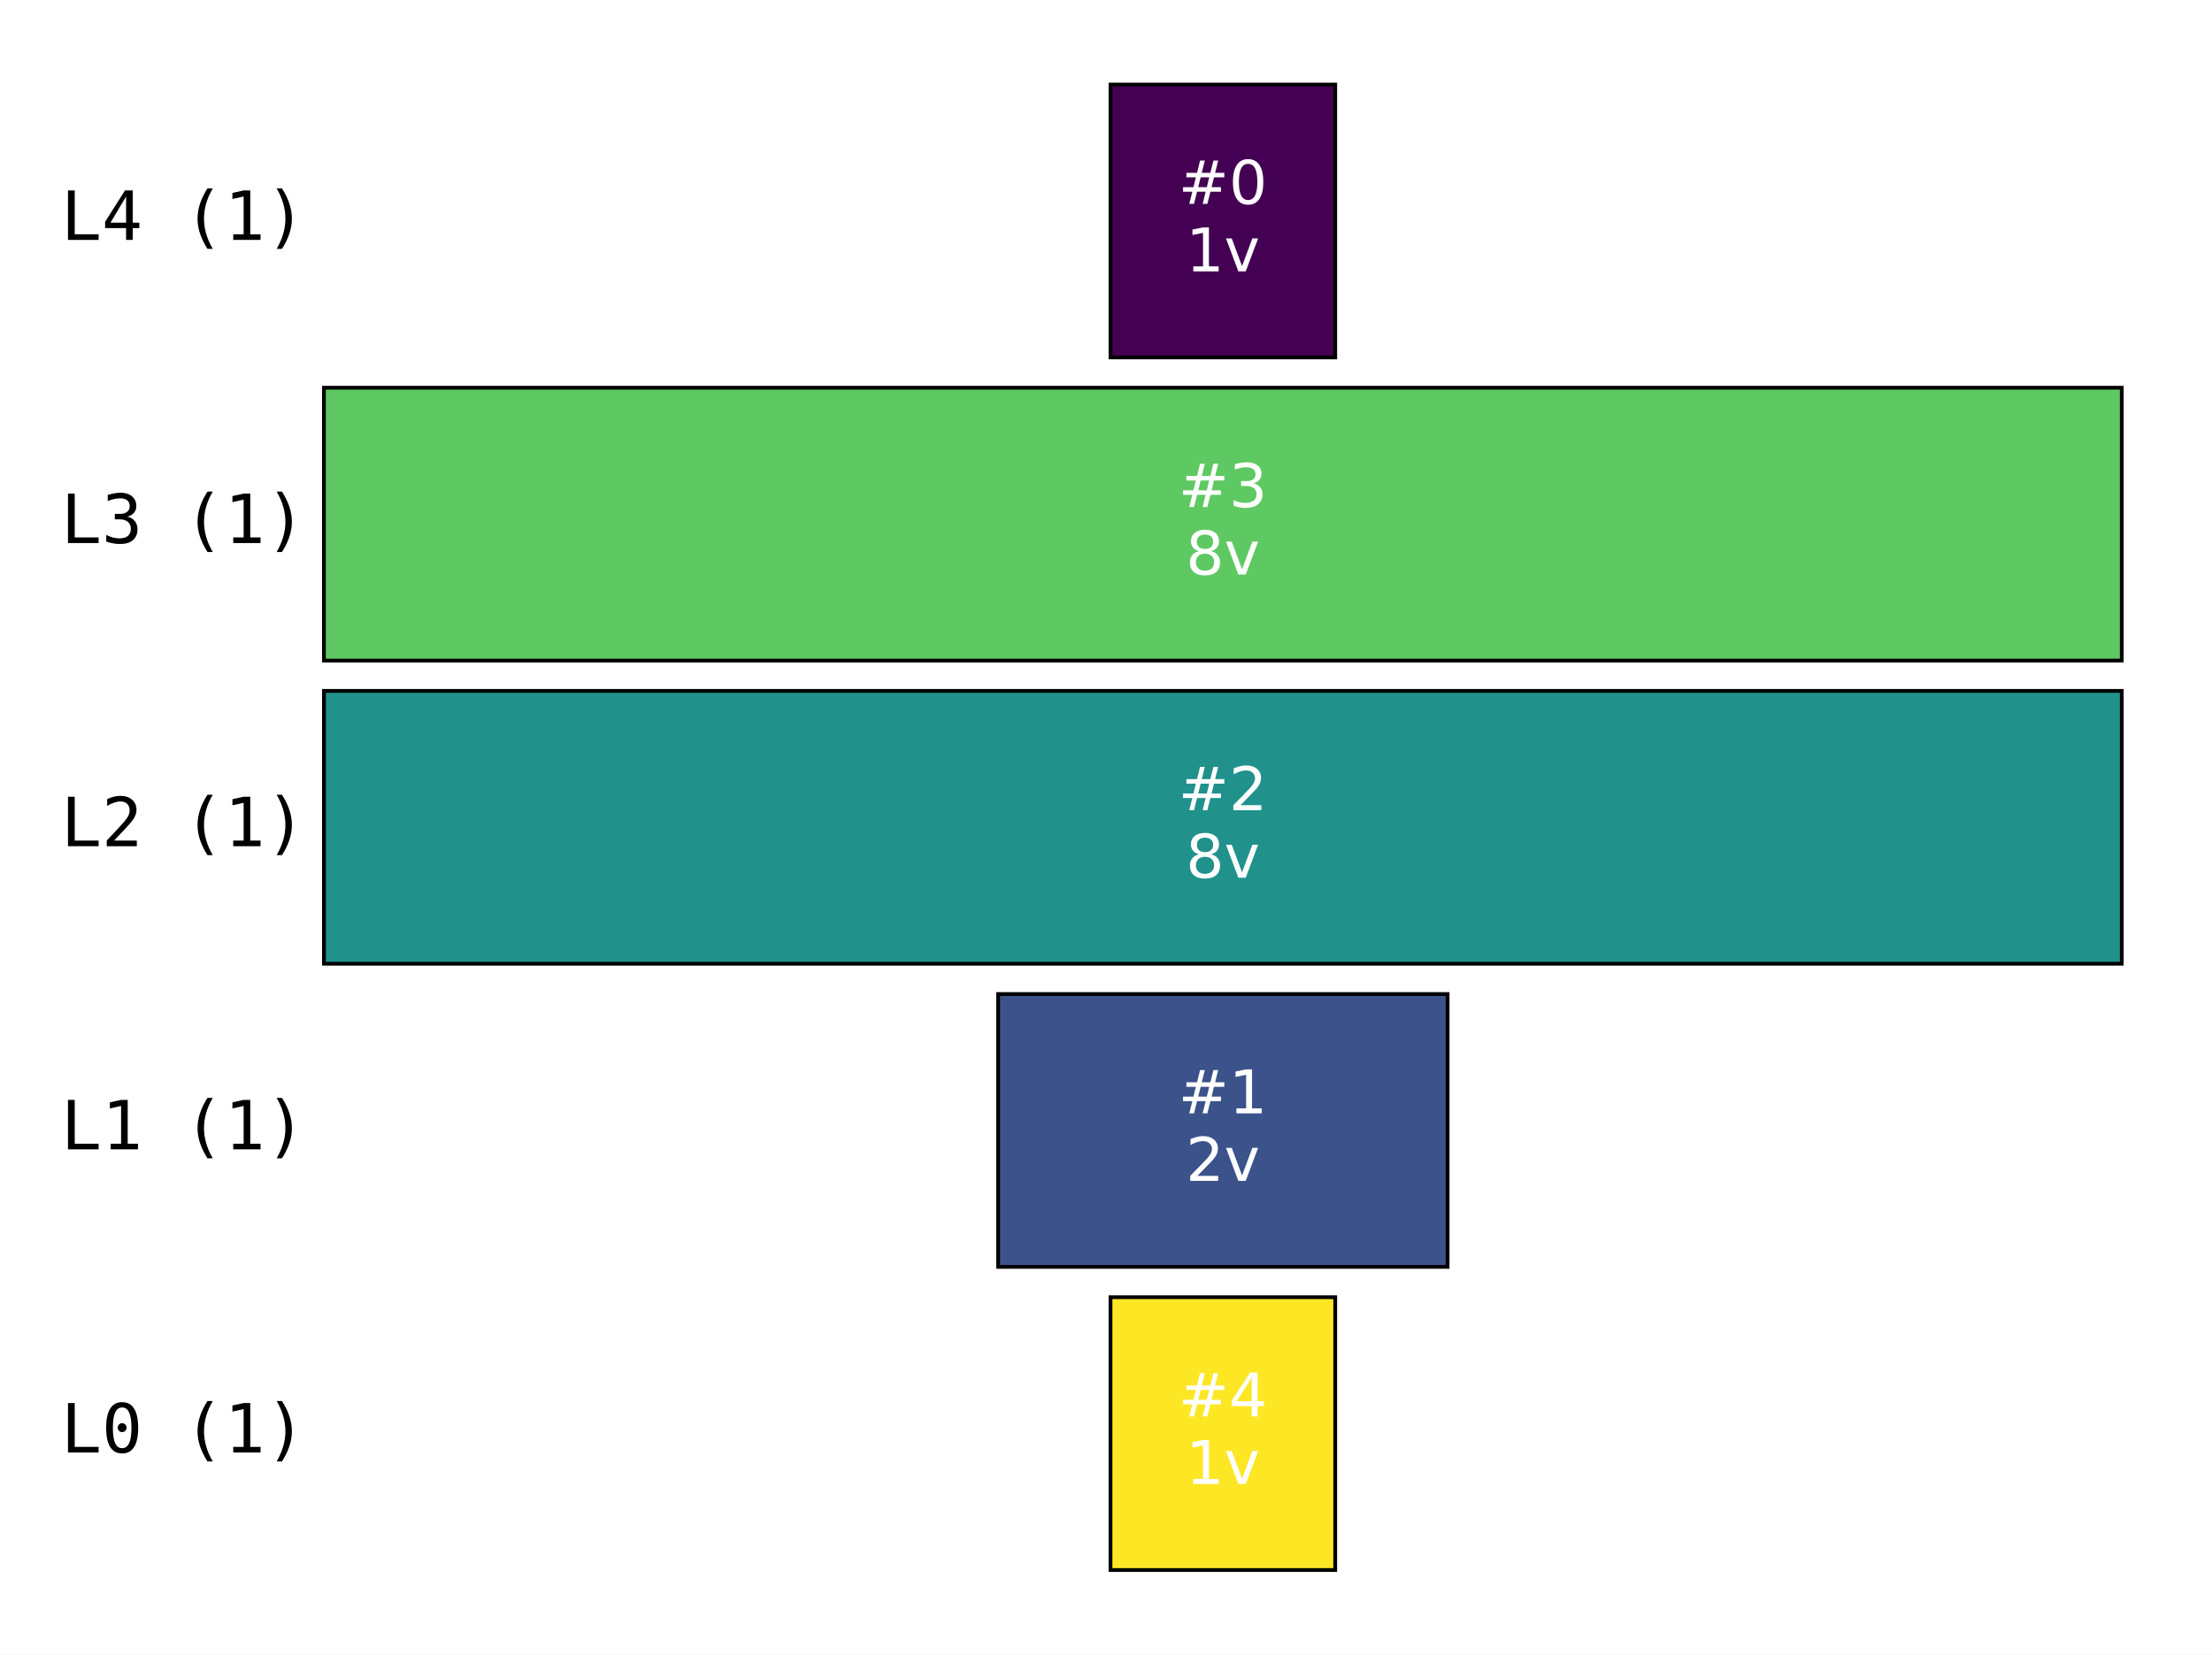
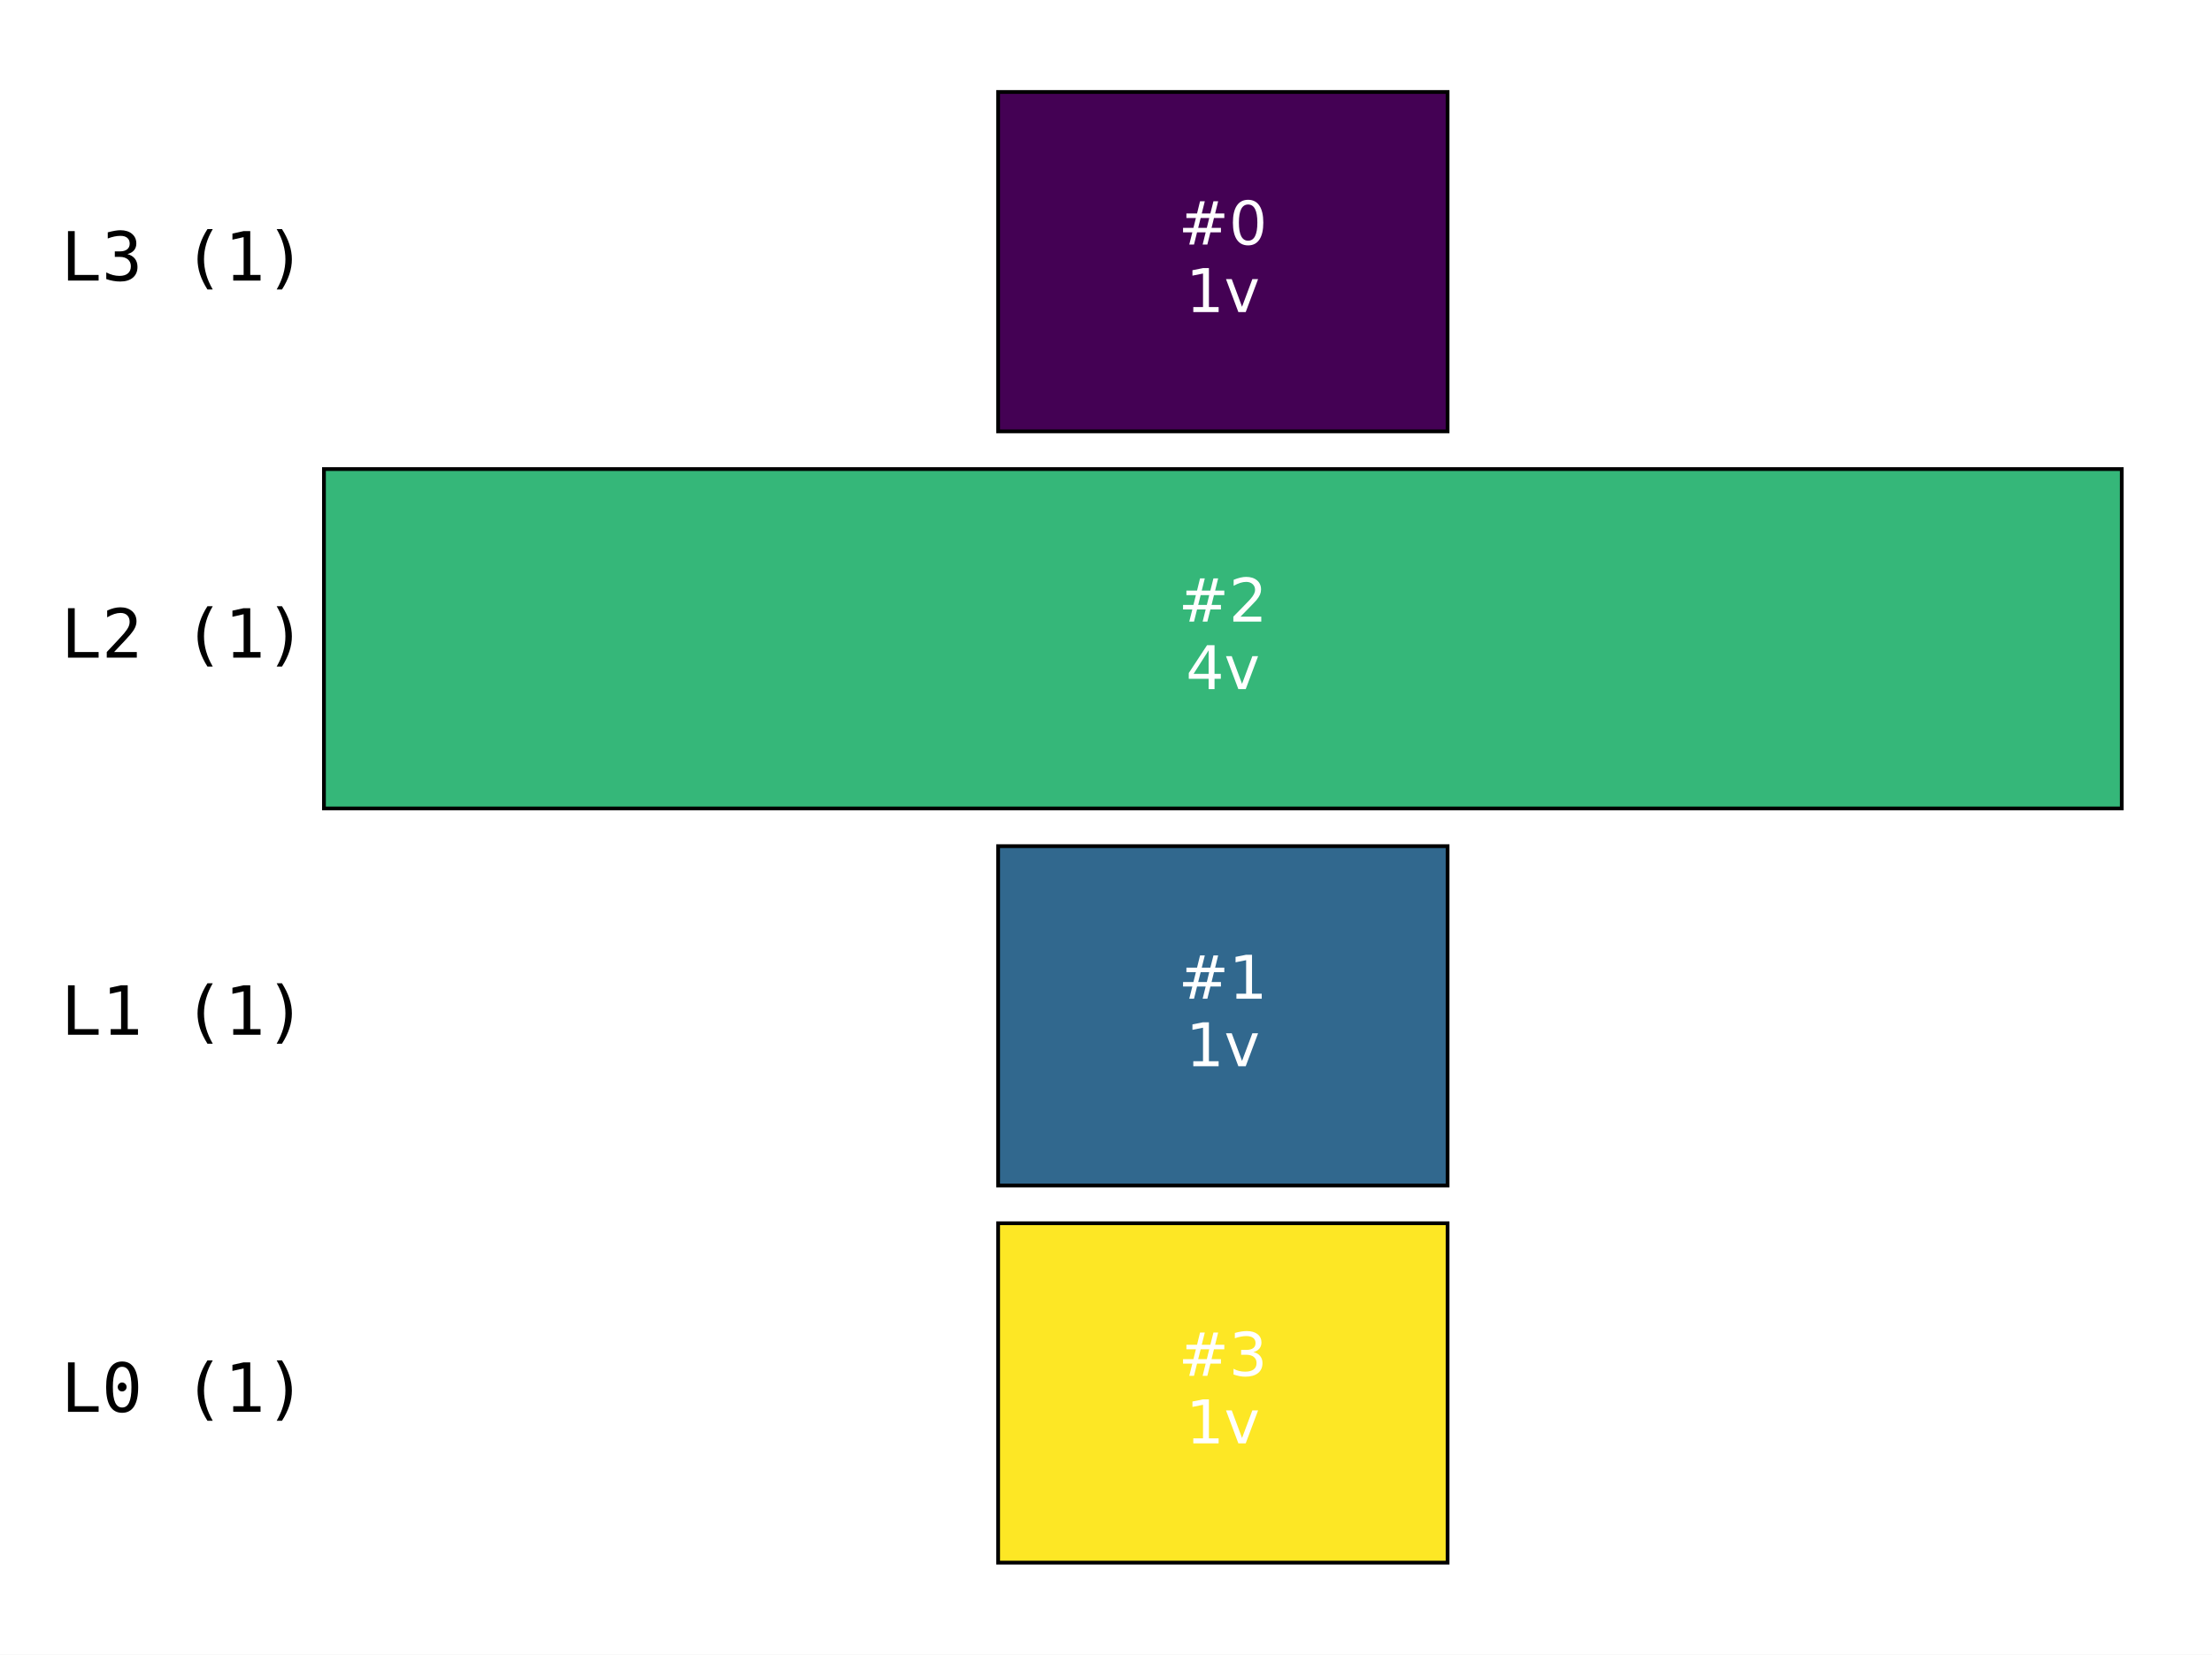
<svg xmlns="http://www.w3.org/2000/svg" xmlns:xlink="http://www.w3.org/1999/xlink" width="293.4pt" height="219.528pt" viewBox="0 0 293.4 219.528" version="1.1">
  <defs>
    <style type="text/css">*{stroke-linejoin: round; stroke-linecap: butt}</style>
  </defs>
  <g id="figure_1">
    <g id="patch_1">
      <path d="M 0 219.528  L 293.4 219.528  L 293.4 0  L 0 0  z " style="fill: #ffffff" />
    </g>
    <g id="axes_1">
      <g id="patch_2">
        <path d="M 7.2 212.328  L 286.2 212.328  L 286.2 7.2  L 7.2 7.2  z " style="fill: #ffffff" />
      </g>
      <g id="patch_3">
-         <path d="M 147.296 208.306  L 177.104 208.306  L 177.104 172.107  L 147.296 172.107  z " clip-path="url(#pa35ac07bdb)" style="fill: #fde725; stroke: #000000; stroke-width: 0.5; stroke-linejoin: miter" />
+         <path d="M 132.392 207.325  L 192.008 207.325  L 192.008 162.297  L 132.392 162.297  z " clip-path="url(#p47d3fe4ffa)" style="fill: #fde725; stroke: #000000; stroke-width: 0.5; stroke-linejoin: miter" />
      </g>
      <g id="patch_4">
-         <path d="M 132.392 168.085  L 192.008 168.085  L 192.008 131.886  L 132.392 131.886  z " clip-path="url(#pa35ac07bdb)" style="fill: #3b528b; stroke: #000000; stroke-width: 0.5; stroke-linejoin: miter" />
+         <path d="M 132.392 157.294  L 192.008 157.294  L 192.008 112.266  L 132.392 112.266  z " clip-path="url(#p47d3fe4ffa)" style="fill: #31688e; stroke: #000000; stroke-width: 0.5; stroke-linejoin: miter" />
      </g>
      <g id="patch_5">
-         <path d="M 42.969 127.864  L 281.431 127.864  L 281.431 91.664  L 42.969 91.664  z " clip-path="url(#pa35ac07bdb)" style="fill: #21918c; stroke: #000000; stroke-width: 0.5; stroke-linejoin: miter" />
+         <path d="M 42.969 107.262  L 281.431 107.262  L 281.431 62.234  L 42.969 62.234  z " clip-path="url(#p47d3fe4ffa)" style="fill: #35b779; stroke: #000000; stroke-width: 0.5; stroke-linejoin: miter" />
      </g>
      <g id="patch_6">
-         <path d="M 42.969 87.642  L 281.431 87.642  L 281.431 51.443  L 42.969 51.443  z " clip-path="url(#pa35ac07bdb)" style="fill: #5ec962; stroke: #000000; stroke-width: 0.5; stroke-linejoin: miter" />
-       </g>
-       <g id="patch_7">
-         <path d="M 147.296 47.421  L 177.104 47.421  L 177.104 11.222  L 147.296 11.222  z " clip-path="url(#pa35ac07bdb)" style="fill: #440154; stroke: #000000; stroke-width: 0.5; stroke-linejoin: miter" />
+         <path d="M 132.392 57.231  L 192.008 57.231  L 192.008 12.203  L 132.392 12.203  z " clip-path="url(#p47d3fe4ffa)" style="fill: #440154; stroke: #000000; stroke-width: 0.5; stroke-linejoin: miter" />
      </g>
      <g id="matplotlib.axis_1" />
      <g id="matplotlib.axis_2" />
      <g id="text_1">
-         <g style="fill: #ffffff" transform="translate(156.3031 187.9347) scale(0.08 -0.08)">
+         <g style="fill: #ffffff" transform="translate(156.3031 182.5392) scale(0.08 -0.08)">
          <defs>
            <path id="DejaVuSans-23" d="M 3272 2816  L 2363 2816  L 2100 1772  L 3016 1772  L 3272 2816  z M 2803 4594  L 2478 3297  L 3391 3297  L 3719 4594  L 4219 4594  L 3897 3297  L 4872 3297  L 4872 2816  L 3775 2816  L 3519 1772  L 4513 1772  L 4513 1294  L 3397 1294  L 3072 0  L 2572 0  L 2894 1294  L 1978 1294  L 1656 0  L 1153 0  L 1478 1294  L 494 1294  L 494 1772  L 1594 1772  L 1856 2816  L 850 2816  L 850 3297  L 1978 3297  L 2297 4594  L 2803 4594  z " transform="scale(0.015625)" />
-             <path id="DejaVuSans-34" d="M 2419 4116  L 825 1625  L 2419 1625  L 2419 4116  z M 2253 4666  L 3047 4666  L 3047 1625  L 3713 1625  L 3713 1100  L 3047 1100  L 3047 0  L 2419 0  L 2419 1100  L 313 1100  L 313 1709  L 2253 4666  z " transform="scale(0.015625)" />
+             <path id="DejaVuSans-33" d="M 2597 2516  Q 3050 2419 3304 2112  Q 3559 1806 3559 1356  Q 3559 666 3084 287  Q 2609 -91 1734 -91  Q 1441 -91 1130 -33  Q 819 25 488 141  L 488 750  Q 750 597 1062 519  Q 1375 441 1716 441  Q 2309 441 2620 675  Q 2931 909 2931 1356  Q 2931 1769 2642 2001  Q 2353 2234 1838 2234  L 1294 2234  L 1294 2753  L 1863 2753  Q 2328 2753 2575 2939  Q 2822 3125 2822 3475  Q 2822 3834 2567 4026  Q 2313 4219 1838 4219  Q 1578 4219 1281 4162  Q 984 4106 628 3988  L 628 4550  Q 988 4650 1302 4700  Q 1616 4750 1894 4750  Q 2613 4750 3031 4423  Q 3450 4097 3450 3541  Q 3450 3153 3228 2886  Q 3006 2619 2597 2516  z " transform="scale(0.015625)" />
          </defs>
          <use xlink:href="#DejaVuSans-23" />
-           <use xlink:href="#DejaVuSans-34" transform="translate(83.78906 0)" />
+           <use xlink:href="#DejaVuSans-33" transform="translate(83.78906 0)" />
        </g>
-         <g style="fill: #ffffff" transform="translate(157.2875 196.893) scale(0.08 -0.08)">
+         <g style="fill: #ffffff" transform="translate(157.2875 191.4975) scale(0.08 -0.08)">
          <defs>
            <path id="DejaVuSans-31" d="M 794 531  L 1825 531  L 1825 4091  L 703 3866  L 703 4441  L 1819 4666  L 2450 4666  L 2450 531  L 3481 531  L 3481 0  L 794 0  L 794 531  z " transform="scale(0.015625)" />
            <path id="DejaVuSans-76" d="M 191 3500  L 800 3500  L 1894 563  L 2988 3500  L 3597 3500  L 2284 0  L 1503 0  L 191 3500  z " transform="scale(0.015625)" />
          </defs>
          <use xlink:href="#DejaVuSans-31" />
          <use xlink:href="#DejaVuSans-76" transform="translate(63.62305 0)" />
        </g>
      </g>
      <g id="text_2">
-         <g transform="translate(8.074928 192.7137) scale(0.09 -0.09)">
+         <g transform="translate(8.074928 187.3182) scale(0.09 -0.09)">
          <defs>
            <path id="DejaVuSansMono-4c" d="M 672 4666  L 1306 4666  L 1306 531  L 3559 531  L 3559 0  L 672 0  L 672 4666  z " transform="scale(0.015625)" />
            <path id="DejaVuSansMono-30" d="M 1509 2344  Q 1509 2516 1629 2641  Q 1750 2766 1919 2766  Q 2094 2766 2219 2641  Q 2344 2516 2344 2344  Q 2344 2169 2220 2047  Q 2097 1925 1919 1925  Q 1744 1925 1626 2044  Q 1509 2163 1509 2344  z M 1925 4250  Q 1484 4250 1267 3775  Q 1050 3300 1050 2328  Q 1050 1359 1267 884  Q 1484 409 1925 409  Q 2369 409 2586 884  Q 2803 1359 2803 2328  Q 2803 3300 2586 3775  Q 2369 4250 1925 4250  z M 1925 4750  Q 2672 4750 3055 4137  Q 3438 3525 3438 2328  Q 3438 1134 3055 521  Q 2672 -91 1925 -91  Q 1178 -91 797 521  Q 416 1134 416 2328  Q 416 3525 797 4137  Q 1178 4750 1925 4750  z " transform="scale(0.015625)" />
            <path id="DejaVuSansMono-20" transform="scale(0.015625)" />
            <path id="DejaVuSansMono-28" d="M 2766 4856  Q 2350 4144 2145 3436  Q 1941 2728 1941 2009  Q 1941 1294 2145 584  Q 2350 -125 2766 -844  L 2266 -844  Q 1794 -100 1562 604  Q 1331 1309 1331 2009  Q 1331 2706 1562 3412  Q 1794 4119 2266 4856  L 2766 4856  z " transform="scale(0.015625)" />
            <path id="DejaVuSansMono-31" d="M 844 531  L 1825 531  L 1825 4097  L 769 3859  L 769 4434  L 1819 4666  L 2450 4666  L 2450 531  L 3419 531  L 3419 0  L 844 0  L 844 531  z " transform="scale(0.015625)" />
            <path id="DejaVuSansMono-29" d="M 1088 4856  L 1588 4856  Q 2059 4119 2290 3412  Q 2522 2706 2522 2009  Q 2522 1306 2290 600  Q 2059 -106 1588 -844  L 1088 -844  Q 1503 -119 1708 590  Q 1913 1300 1913 2009  Q 1913 2722 1708 3431  Q 1503 4141 1088 4856  z " transform="scale(0.015625)" />
          </defs>
          <use xlink:href="#DejaVuSansMono-4c" />
          <use xlink:href="#DejaVuSansMono-30" transform="translate(60.20508 0)" />
          <use xlink:href="#DejaVuSansMono-20" transform="translate(120.4102 0)" />
          <use xlink:href="#DejaVuSansMono-28" transform="translate(180.6152 0)" />
          <use xlink:href="#DejaVuSansMono-31" transform="translate(240.8203 0)" />
          <use xlink:href="#DejaVuSansMono-29" transform="translate(301.0254 0)" />
        </g>
      </g>
      <g id="text_3">
-         <g style="fill: #ffffff" transform="translate(156.3031 147.7136) scale(0.08 -0.08)">
+         <g style="fill: #ffffff" transform="translate(156.3031 132.508) scale(0.08 -0.08)">
          <use xlink:href="#DejaVuSans-23" />
          <use xlink:href="#DejaVuSans-31" transform="translate(83.78906 0)" />
        </g>
-         <g style="fill: #ffffff" transform="translate(157.2875 156.6718) scale(0.08 -0.08)">
-           <defs>
-             <path id="DejaVuSans-32" d="M 1228 531  L 3431 531  L 3431 0  L 469 0  L 469 531  Q 828 903 1448 1529  Q 2069 2156 2228 2338  Q 2531 2678 2651 2914  Q 2772 3150 2772 3378  Q 2772 3750 2511 3984  Q 2250 4219 1831 4219  Q 1534 4219 1204 4116  Q 875 4013 500 3803  L 500 4441  Q 881 4594 1212 4672  Q 1544 4750 1819 4750  Q 2544 4750 2975 4387  Q 3406 4025 3406 3419  Q 3406 3131 3298 2873  Q 3191 2616 2906 2266  Q 2828 2175 2409 1742  Q 1991 1309 1228 531  z " transform="scale(0.015625)" />
-           </defs>
-           <use xlink:href="#DejaVuSans-32" />
+         <g style="fill: #ffffff" transform="translate(157.2875 141.4662) scale(0.08 -0.08)">
+           <use xlink:href="#DejaVuSans-31" />
          <use xlink:href="#DejaVuSans-76" transform="translate(63.62305 0)" />
        </g>
      </g>
      <g id="text_4">
-         <g transform="translate(8.074928 152.4925) scale(0.09 -0.09)">
+         <g transform="translate(8.074928 137.287) scale(0.09 -0.09)">
          <use xlink:href="#DejaVuSansMono-4c" />
          <use xlink:href="#DejaVuSansMono-31" transform="translate(60.20508 0)" />
          <use xlink:href="#DejaVuSansMono-20" transform="translate(120.4102 0)" />
          <use xlink:href="#DejaVuSansMono-28" transform="translate(180.6152 0)" />
          <use xlink:href="#DejaVuSansMono-31" transform="translate(240.8203 0)" />
          <use xlink:href="#DejaVuSansMono-29" transform="translate(301.0254 0)" />
        </g>
      </g>
      <g id="text_5">
-         <g style="fill: #ffffff" transform="translate(156.3031 107.4924) scale(0.08 -0.08)">
+         <g style="fill: #ffffff" transform="translate(156.3031 82.47677) scale(0.08 -0.08)">
+           <defs>
+             <path id="DejaVuSans-32" d="M 1228 531  L 3431 531  L 3431 0  L 469 0  L 469 531  Q 828 903 1448 1529  Q 2069 2156 2228 2338  Q 2531 2678 2651 2914  Q 2772 3150 2772 3378  Q 2772 3750 2511 3984  Q 2250 4219 1831 4219  Q 1534 4219 1204 4116  Q 875 4013 500 3803  L 500 4441  Q 881 4594 1212 4672  Q 1544 4750 1819 4750  Q 2544 4750 2975 4387  Q 3406 4025 3406 3419  Q 3406 3131 3298 2873  Q 3191 2616 2906 2266  Q 2828 2175 2409 1742  Q 1991 1309 1228 531  z " transform="scale(0.015625)" />
+           </defs>
          <use xlink:href="#DejaVuSans-23" />
          <use xlink:href="#DejaVuSans-32" transform="translate(83.78906 0)" />
        </g>
-         <g style="fill: #ffffff" transform="translate(157.2875 116.4506) scale(0.08 -0.08)">
+         <g style="fill: #ffffff" transform="translate(157.2875 91.43502) scale(0.08 -0.08)">
          <defs>
-             <path id="DejaVuSans-38" d="M 2034 2216  Q 1584 2216 1326 1975  Q 1069 1734 1069 1313  Q 1069 891 1326 650  Q 1584 409 2034 409  Q 2484 409 2743 651  Q 3003 894 3003 1313  Q 3003 1734 2745 1975  Q 2488 2216 2034 2216  z M 1403 2484  Q 997 2584 770 2862  Q 544 3141 544 3541  Q 544 4100 942 4425  Q 1341 4750 2034 4750  Q 2731 4750 3128 4425  Q 3525 4100 3525 3541  Q 3525 3141 3298 2862  Q 3072 2584 2669 2484  Q 3125 2378 3379 2068  Q 3634 1759 3634 1313  Q 3634 634 3220 271  Q 2806 -91 2034 -91  Q 1263 -91 848 271  Q 434 634 434 1313  Q 434 1759 690 2068  Q 947 2378 1403 2484  z M 1172 3481  Q 1172 3119 1398 2916  Q 1625 2713 2034 2713  Q 2441 2713 2670 2916  Q 2900 3119 2900 3481  Q 2900 3844 2670 4047  Q 2441 4250 2034 4250  Q 1625 4250 1398 4047  Q 1172 3844 1172 3481  z " transform="scale(0.015625)" />
+             <path id="DejaVuSans-34" d="M 2419 4116  L 825 1625  L 2419 1625  L 2419 4116  z M 2253 4666  L 3047 4666  L 3047 1625  L 3713 1625  L 3713 1100  L 3047 1100  L 3047 0  L 2419 0  L 2419 1100  L 313 1100  L 313 1709  L 2253 4666  z " transform="scale(0.015625)" />
          </defs>
-           <use xlink:href="#DejaVuSans-38" />
+           <use xlink:href="#DejaVuSans-34" />
          <use xlink:href="#DejaVuSans-76" transform="translate(63.62305 0)" />
        </g>
      </g>
      <g id="text_6">
-         <g transform="translate(8.074928 112.2713) scale(0.09 -0.09)">
+         <g transform="translate(8.074928 87.25573) scale(0.09 -0.09)">
          <defs>
            <path id="DejaVuSansMono-32" d="M 1166 531  L 3309 531  L 3309 0  L 475 0  L 475 531  Q 1059 1147 1496 1619  Q 1934 2091 2100 2284  Q 2413 2666 2522 2902  Q 2631 3138 2631 3384  Q 2631 3775 2401 3997  Q 2172 4219 1772 4219  Q 1488 4219 1175 4116  Q 863 4013 513 3803  L 513 4441  Q 834 4594 1145 4672  Q 1456 4750 1759 4750  Q 2444 4750 2861 4386  Q 3278 4022 3278 3431  Q 3278 3131 3139 2831  Q 3000 2531 2688 2169  Q 2513 1966 2180 1606  Q 1847 1247 1166 531  z " transform="scale(0.015625)" />
          </defs>
          <use xlink:href="#DejaVuSansMono-4c" />
          <use xlink:href="#DejaVuSansMono-32" transform="translate(60.20508 0)" />
          <use xlink:href="#DejaVuSansMono-20" transform="translate(120.4102 0)" />
          <use xlink:href="#DejaVuSansMono-28" transform="translate(180.6152 0)" />
          <use xlink:href="#DejaVuSansMono-31" transform="translate(240.8203 0)" />
          <use xlink:href="#DejaVuSansMono-29" transform="translate(301.0254 0)" />
        </g>
      </g>
      <g id="text_7">
-         <g style="fill: #ffffff" transform="translate(156.3031 67.2712) scale(0.08 -0.08)">
+         <g style="fill: #ffffff" transform="translate(156.3031 32.44555) scale(0.08 -0.08)">
          <defs>
-             <path id="DejaVuSans-33" d="M 2597 2516  Q 3050 2419 3304 2112  Q 3559 1806 3559 1356  Q 3559 666 3084 287  Q 2609 -91 1734 -91  Q 1441 -91 1130 -33  Q 819 25 488 141  L 488 750  Q 750 597 1062 519  Q 1375 441 1716 441  Q 2309 441 2620 675  Q 2931 909 2931 1356  Q 2931 1769 2642 2001  Q 2353 2234 1838 2234  L 1294 2234  L 1294 2753  L 1863 2753  Q 2328 2753 2575 2939  Q 2822 3125 2822 3475  Q 2822 3834 2567 4026  Q 2313 4219 1838 4219  Q 1578 4219 1281 4162  Q 984 4106 628 3988  L 628 4550  Q 988 4650 1302 4700  Q 1616 4750 1894 4750  Q 2613 4750 3031 4423  Q 3450 4097 3450 3541  Q 3450 3153 3228 2886  Q 3006 2619 2597 2516  z " transform="scale(0.015625)" />
+             <path id="DejaVuSans-30" d="M 2034 4250  Q 1547 4250 1301 3770  Q 1056 3291 1056 2328  Q 1056 1369 1301 889  Q 1547 409 2034 409  Q 2525 409 2770 889  Q 3016 1369 3016 2328  Q 3016 3291 2770 3770  Q 2525 4250 2034 4250  z M 2034 4750  Q 2819 4750 3233 4129  Q 3647 3509 3647 2328  Q 3647 1150 3233 529  Q 2819 -91 2034 -91  Q 1250 -91 836 529  Q 422 1150 422 2328  Q 422 3509 836 4129  Q 1250 4750 2034 4750  z " transform="scale(0.015625)" />
          </defs>
          <use xlink:href="#DejaVuSans-23" />
-           <use xlink:href="#DejaVuSans-33" transform="translate(83.78906 0)" />
+           <use xlink:href="#DejaVuSans-30" transform="translate(83.78906 0)" />
        </g>
-         <g style="fill: #ffffff" transform="translate(157.2875 76.22945) scale(0.08 -0.08)">
-           <use xlink:href="#DejaVuSans-38" />
+         <g style="fill: #ffffff" transform="translate(157.2875 41.4038) scale(0.08 -0.08)">
+           <use xlink:href="#DejaVuSans-31" />
          <use xlink:href="#DejaVuSans-76" transform="translate(63.62305 0)" />
        </g>
      </g>
      <g id="text_8">
-         <g transform="translate(8.074928 72.05017) scale(0.09 -0.09)">
+         <g transform="translate(8.074928 37.22451) scale(0.09 -0.09)">
          <defs>
            <path id="DejaVuSansMono-33" d="M 2425 2497  Q 2884 2375 3128 2064  Q 3372 1753 3372 1288  Q 3372 644 2939 276  Q 2506 -91 1741 -91  Q 1419 -91 1084 -31  Q 750 28 428 141  L 428 769  Q 747 603 1056 522  Q 1366 441 1672 441  Q 2191 441 2469 675  Q 2747 909 2747 1350  Q 2747 1756 2469 1995  Q 2191 2234 1716 2234  L 1234 2234  L 1234 2753  L 1716 2753  Q 2150 2753 2394 2943  Q 2638 3134 2638 3475  Q 2638 3834 2411 4026  Q 2184 4219 1766 4219  Q 1488 4219 1191 4156  Q 894 4094 569 3969  L 569 4550  Q 947 4650 1242 4700  Q 1538 4750 1766 4750  Q 2447 4750 2855 4408  Q 3263 4066 3263 3500  Q 3263 3116 3048 2859  Q 2834 2603 2425 2497  z " transform="scale(0.015625)" />
          </defs>
          <use xlink:href="#DejaVuSansMono-4c" />
          <use xlink:href="#DejaVuSansMono-33" transform="translate(60.20508 0)" />
          <use xlink:href="#DejaVuSansMono-20" transform="translate(120.4102 0)" />
          <use xlink:href="#DejaVuSansMono-28" transform="translate(180.6152 0)" />
          <use xlink:href="#DejaVuSansMono-31" transform="translate(240.8203 0)" />
          <use xlink:href="#DejaVuSansMono-29" transform="translate(301.0254 0)" />
        </g>
      </g>
-       <g id="text_9">
-         <g style="fill: #ffffff" transform="translate(156.3031 27.05002) scale(0.08 -0.08)">
-           <defs>
-             <path id="DejaVuSans-30" d="M 2034 4250  Q 1547 4250 1301 3770  Q 1056 3291 1056 2328  Q 1056 1369 1301 889  Q 1547 409 2034 409  Q 2525 409 2770 889  Q 3016 1369 3016 2328  Q 3016 3291 2770 3770  Q 2525 4250 2034 4250  z M 2034 4750  Q 2819 4750 3233 4129  Q 3647 3509 3647 2328  Q 3647 1150 3233 529  Q 2819 -91 2034 -91  Q 1250 -91 836 529  Q 422 1150 422 2328  Q 422 3509 836 4129  Q 1250 4750 2034 4750  z " transform="scale(0.015625)" />
-           </defs>
-           <use xlink:href="#DejaVuSans-23" />
-           <use xlink:href="#DejaVuSans-30" transform="translate(83.78906 0)" />
-         </g>
-         <g style="fill: #ffffff" transform="translate(157.2875 36.00827) scale(0.08 -0.08)">
-           <use xlink:href="#DejaVuSans-31" />
-           <use xlink:href="#DejaVuSans-76" transform="translate(63.62305 0)" />
-         </g>
-       </g>
-       <g id="text_10">
-         <g transform="translate(8.074928 31.82899) scale(0.09 -0.09)">
-           <defs>
-             <path id="DejaVuSansMono-34" d="M 2297 4091  L 825 1625  L 2297 1625  L 2297 4091  z M 2194 4666  L 2925 4666  L 2925 1625  L 3547 1625  L 3547 1113  L 2925 1113  L 2925 0  L 2297 0  L 2297 1113  L 319 1113  L 319 1709  L 2194 4666  z " transform="scale(0.015625)" />
-           </defs>
-           <use xlink:href="#DejaVuSansMono-4c" />
-           <use xlink:href="#DejaVuSansMono-34" transform="translate(60.20508 0)" />
-           <use xlink:href="#DejaVuSansMono-20" transform="translate(120.4102 0)" />
-           <use xlink:href="#DejaVuSansMono-28" transform="translate(180.6152 0)" />
-           <use xlink:href="#DejaVuSansMono-31" transform="translate(240.8203 0)" />
-           <use xlink:href="#DejaVuSansMono-29" transform="translate(301.0254 0)" />
-         </g>
-       </g>
    </g>
  </g>
  <defs>
-     <clipPath id="pa35ac07bdb">
+     <clipPath id="p47d3fe4ffa">
      <rect x="7.2" y="7.2" width="279" height="205.128" />
    </clipPath>
  </defs>
</svg>
